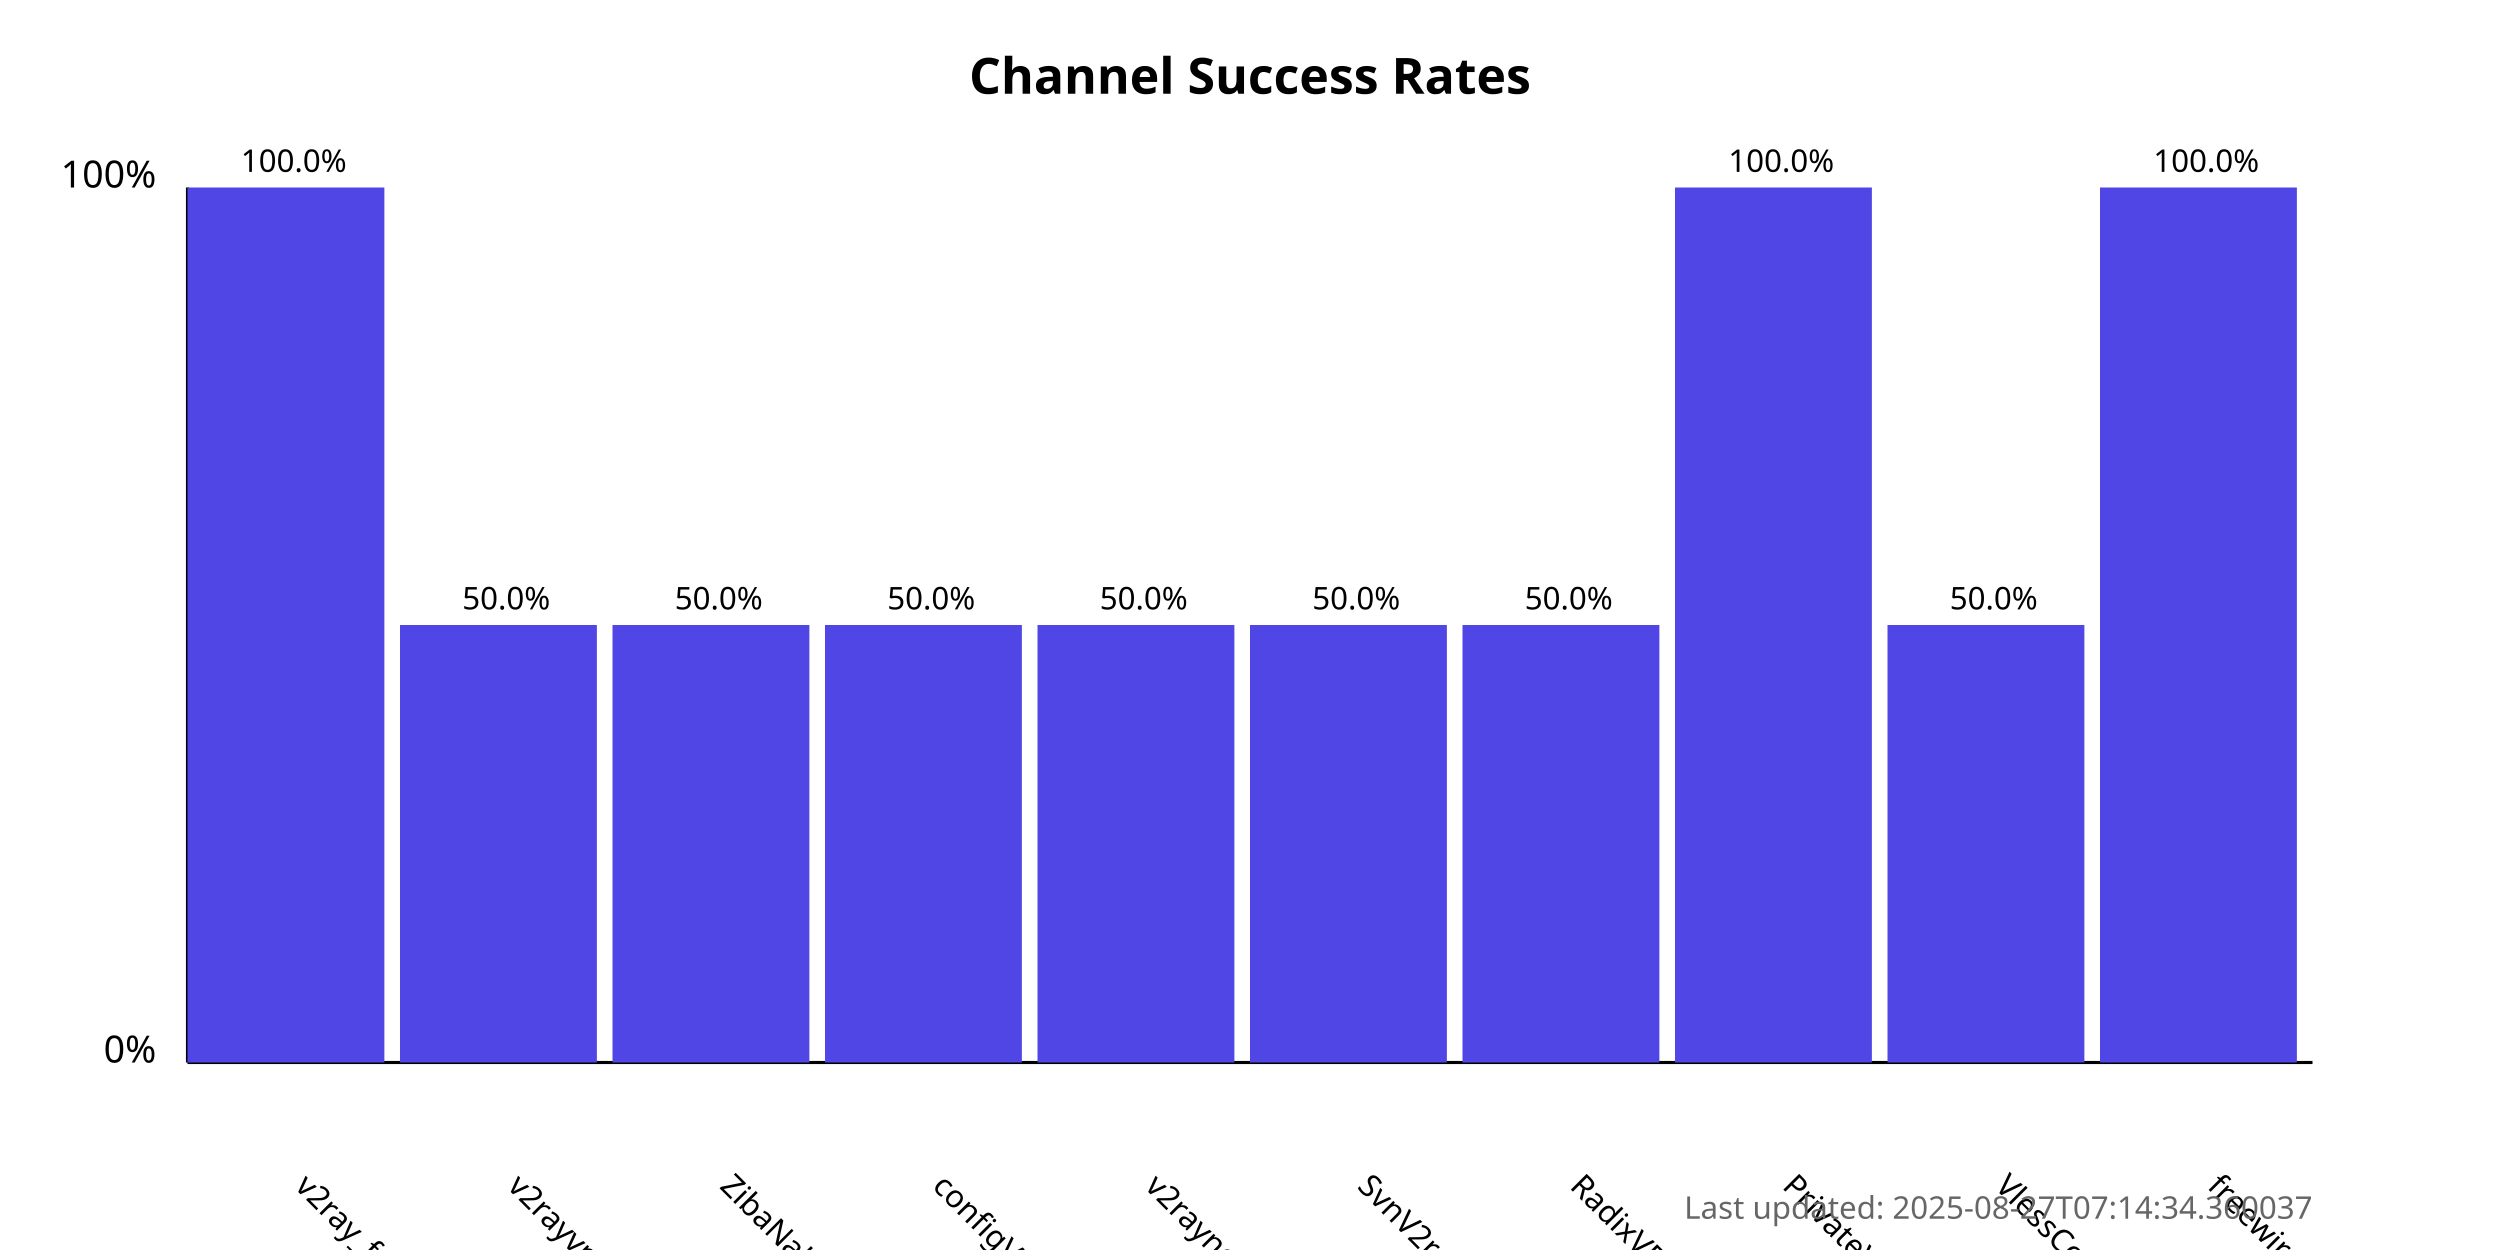
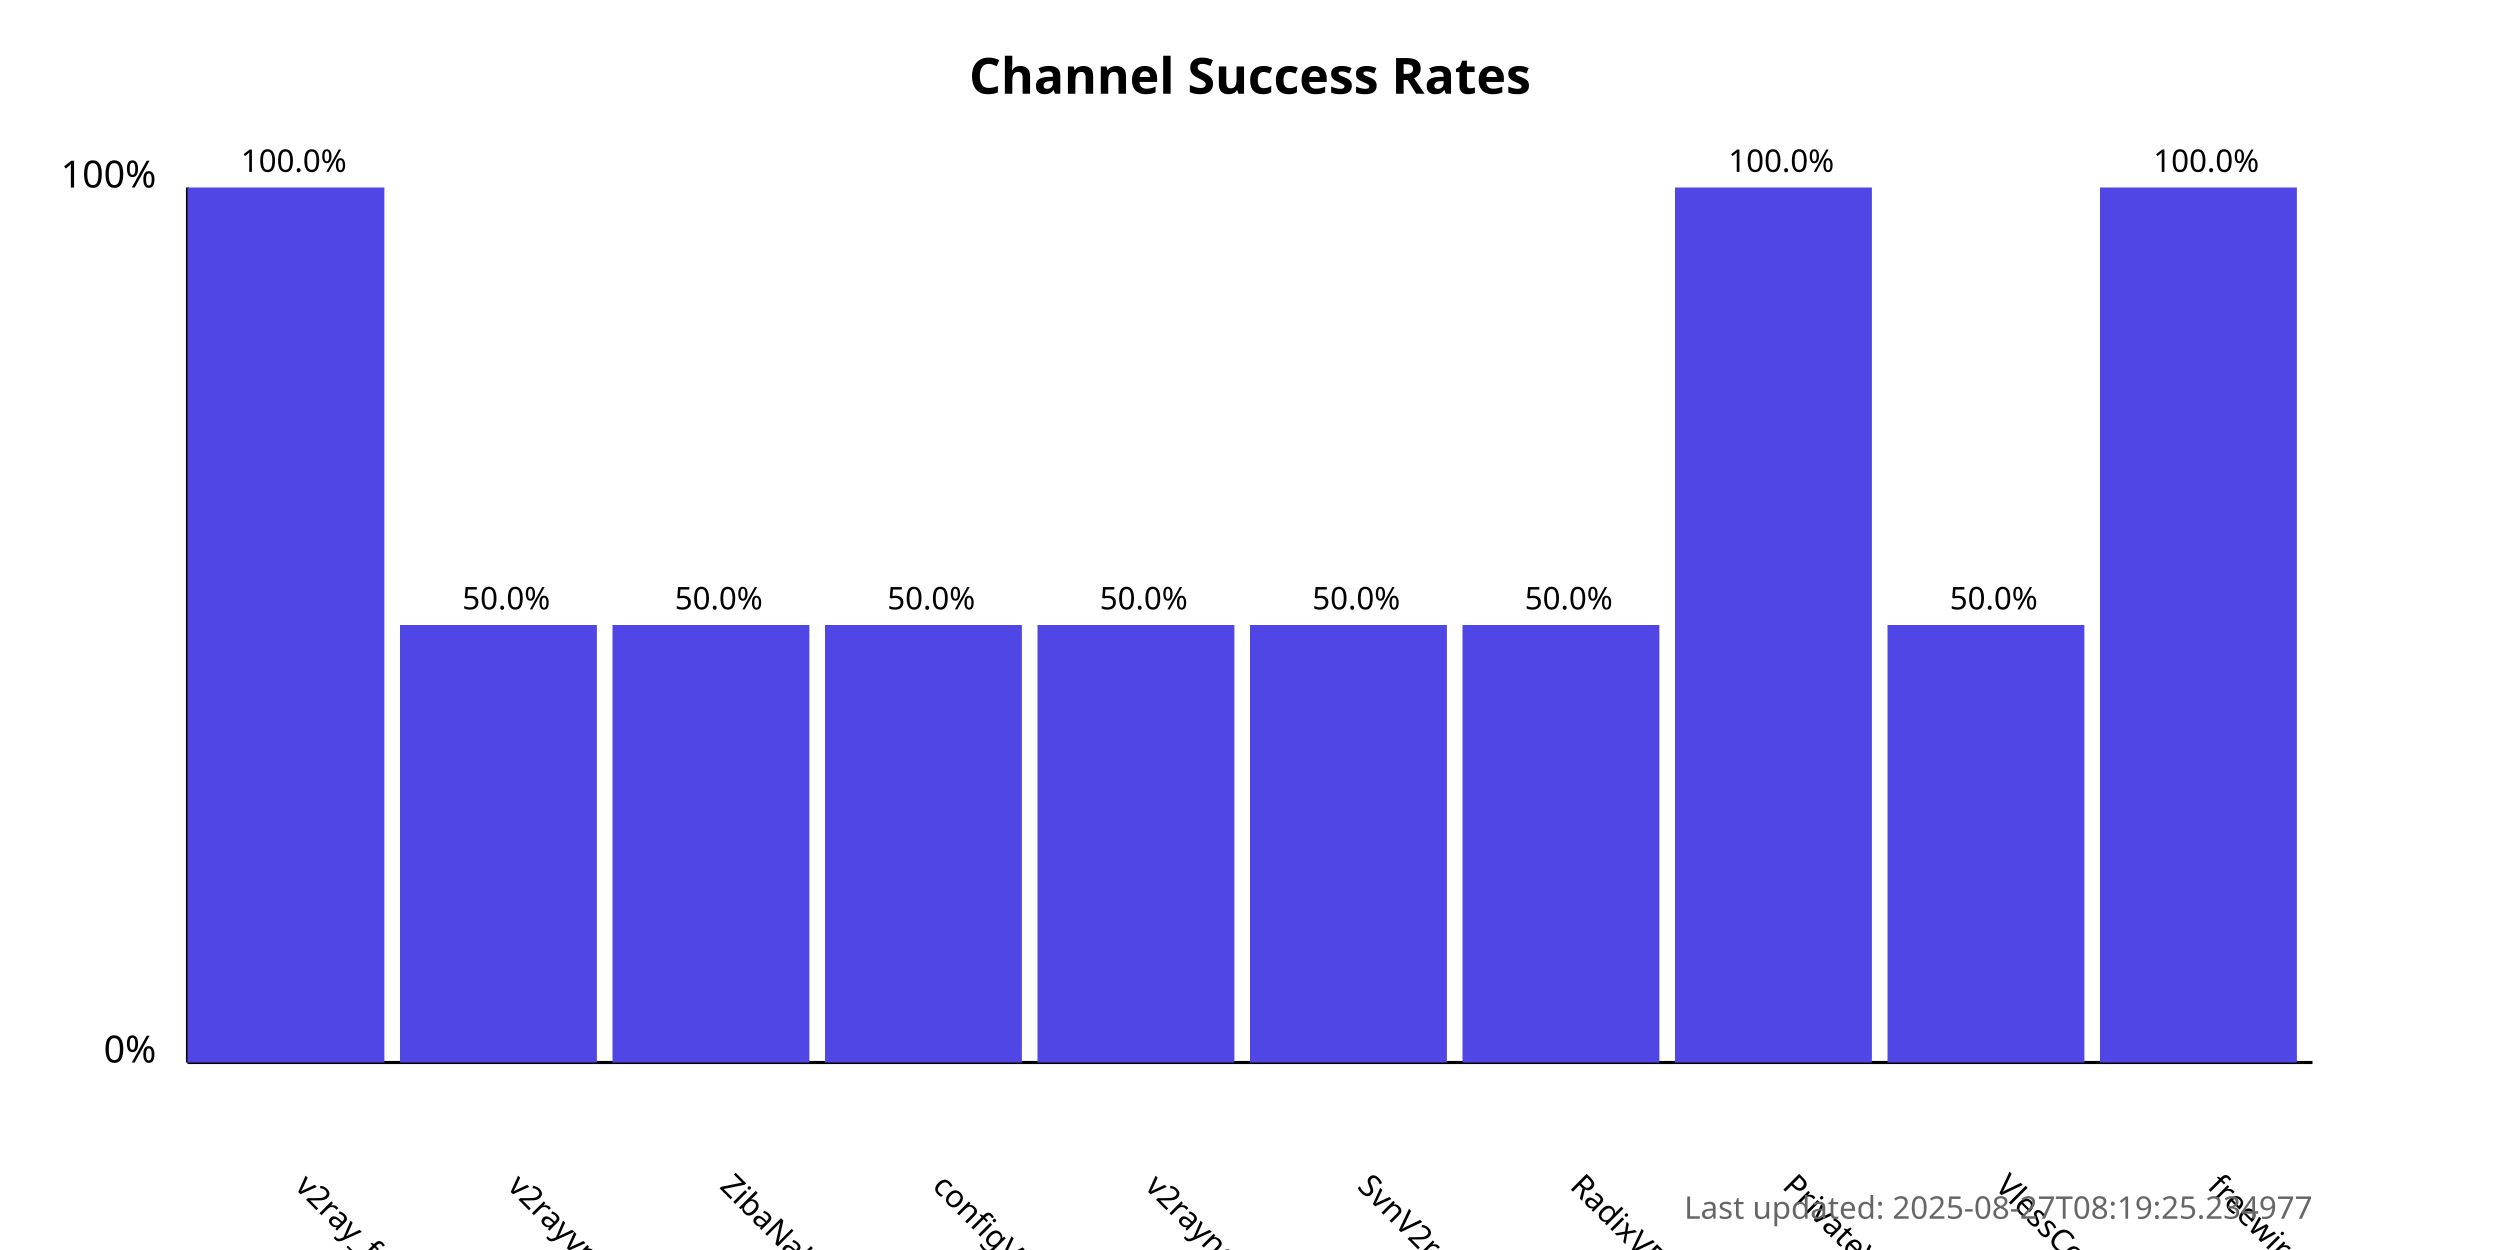
<svg xmlns="http://www.w3.org/2000/svg" width="800" height="400">
  <style>
            .chart-title { font: bold 16px sans-serif; }
            .axis-label { font: 12px sans-serif; }
            .tick-label { font: 10px sans-serif; }
            .bar { fill: #4f46e5; }
            .bar:hover { fill: #6366f1; }
            .timestamp { font: 10px sans-serif; fill: #666; }
        </style>
  <text x="400.0" y="30" text-anchor="middle" class="chart-title">
            Channel Success Rates
        </text>
  <line x1="60" y1="340" x2="60" y2="60" stroke="black" stroke-width="1" />
  <line x1="60" y1="340" x2="740" y2="340" stroke="black" stroke-width="1" />
  <text x="50" y="340" text-anchor="end" class="axis-label">0%</text>
  <text x="50" y="60" text-anchor="end" class="axis-label">100%</text>
  <g>
    <rect x="60" y="60.0" width="63.0" height="280.0" class="bar" />
    <text x="94.0" y="380" transform="rotate(45, 94.0, 380)" text-anchor="start" class="tick-label">
                v2ray_free_conf
            </text>
    <text x="94.0" y="55.0" text-anchor="middle" class="tick-label">
                100.0%
            </text>
  </g>
  <g>
    <rect x="128.0" y="200.0" width="63.0" height="140.0" class="bar" />
    <text x="162.0" y="380" transform="rotate(45, 162.0, 380)" text-anchor="start" class="tick-label">
                v2rayvpno
            </text>
    <text x="162.0" y="195.0" text-anchor="middle" class="tick-label">
                50.0%
            </text>
  </g>
  <g>
    <rect x="196.0" y="200.0" width="63.0" height="140.0" class="bar" />
    <text x="230.0" y="380" transform="rotate(45, 230.0, 380)" text-anchor="start" class="tick-label">
                ZibaNabz
            </text>
    <text x="230.0" y="195.0" text-anchor="middle" class="tick-label">
                50.0%
            </text>
  </g>
  <g>
    <rect x="264.0" y="200.0" width="63.0" height="140.0" class="bar" />
    <text x="298.0" y="380" transform="rotate(45, 298.0, 380)" text-anchor="start" class="tick-label">
                configV2rayForFree
            </text>
    <text x="298.0" y="195.0" text-anchor="middle" class="tick-label">
                50.0%
            </text>
  </g>
  <g>
    <rect x="332.0" y="200.0" width="63.0" height="140.0" class="bar" />
    <text x="366.0" y="380" transform="rotate(45, 366.0, 380)" text-anchor="start" class="tick-label">
                v2rayngvpn
            </text>
    <text x="366.0" y="195.0" text-anchor="middle" class="tick-label">
                50.0%
            </text>
  </g>
  <g>
    <rect x="400.0" y="200.0" width="63.0" height="140.0" class="bar" />
    <text x="434.0" y="380" transform="rotate(45, 434.0, 380)" text-anchor="start" class="tick-label">
                SvnV2ray
            </text>
    <text x="434.0" y="195.0" text-anchor="middle" class="tick-label">
                50.0%
            </text>
  </g>
  <g>
    <rect x="468.0" y="200.0" width="63.0" height="140.0" class="bar" />
    <text x="502.0" y="380" transform="rotate(45, 502.0, 380)" text-anchor="start" class="tick-label">
                RadixVPN
            </text>
    <text x="502.0" y="195.0" text-anchor="middle" class="tick-label">
                50.0%
            </text>
  </g>
  <g>
    <rect x="536.0" y="60.0" width="63.0" height="280.0" class="bar" />
    <text x="570.0" y="380" transform="rotate(45, 570.0, 380)" text-anchor="start" class="tick-label">
                PrivateVPNs
            </text>
    <text x="570.0" y="55.0" text-anchor="middle" class="tick-label">
                100.0%
            </text>
  </g>
  <g>
    <rect x="604.0" y="200.0" width="63.0" height="140.0" class="bar" />
    <text x="638.0" y="380" transform="rotate(45, 638.0, 380)" text-anchor="start" class="tick-label">
                VlessConfig
            </text>
    <text x="638.0" y="195.0" text-anchor="middle" class="tick-label">
                50.0%
            </text>
  </g>
  <g>
    <rect x="672.0" y="60.0" width="63.0" height="280.0" class="bar" />
    <text x="706.0" y="380" transform="rotate(45, 706.0, 380)" text-anchor="start" class="tick-label">
                freewireguard
            </text>
    <text x="706.0" y="55.0" text-anchor="middle" class="tick-label">
                100.0%
            </text>
  </g>
  <text x="740" y="390" text-anchor="end" class="timestamp">
-             Last updated: 2025-08-27T07:14:34.360037
+             Last updated: 2025-08-27T08:19:25.234977
        </text>
</svg>
